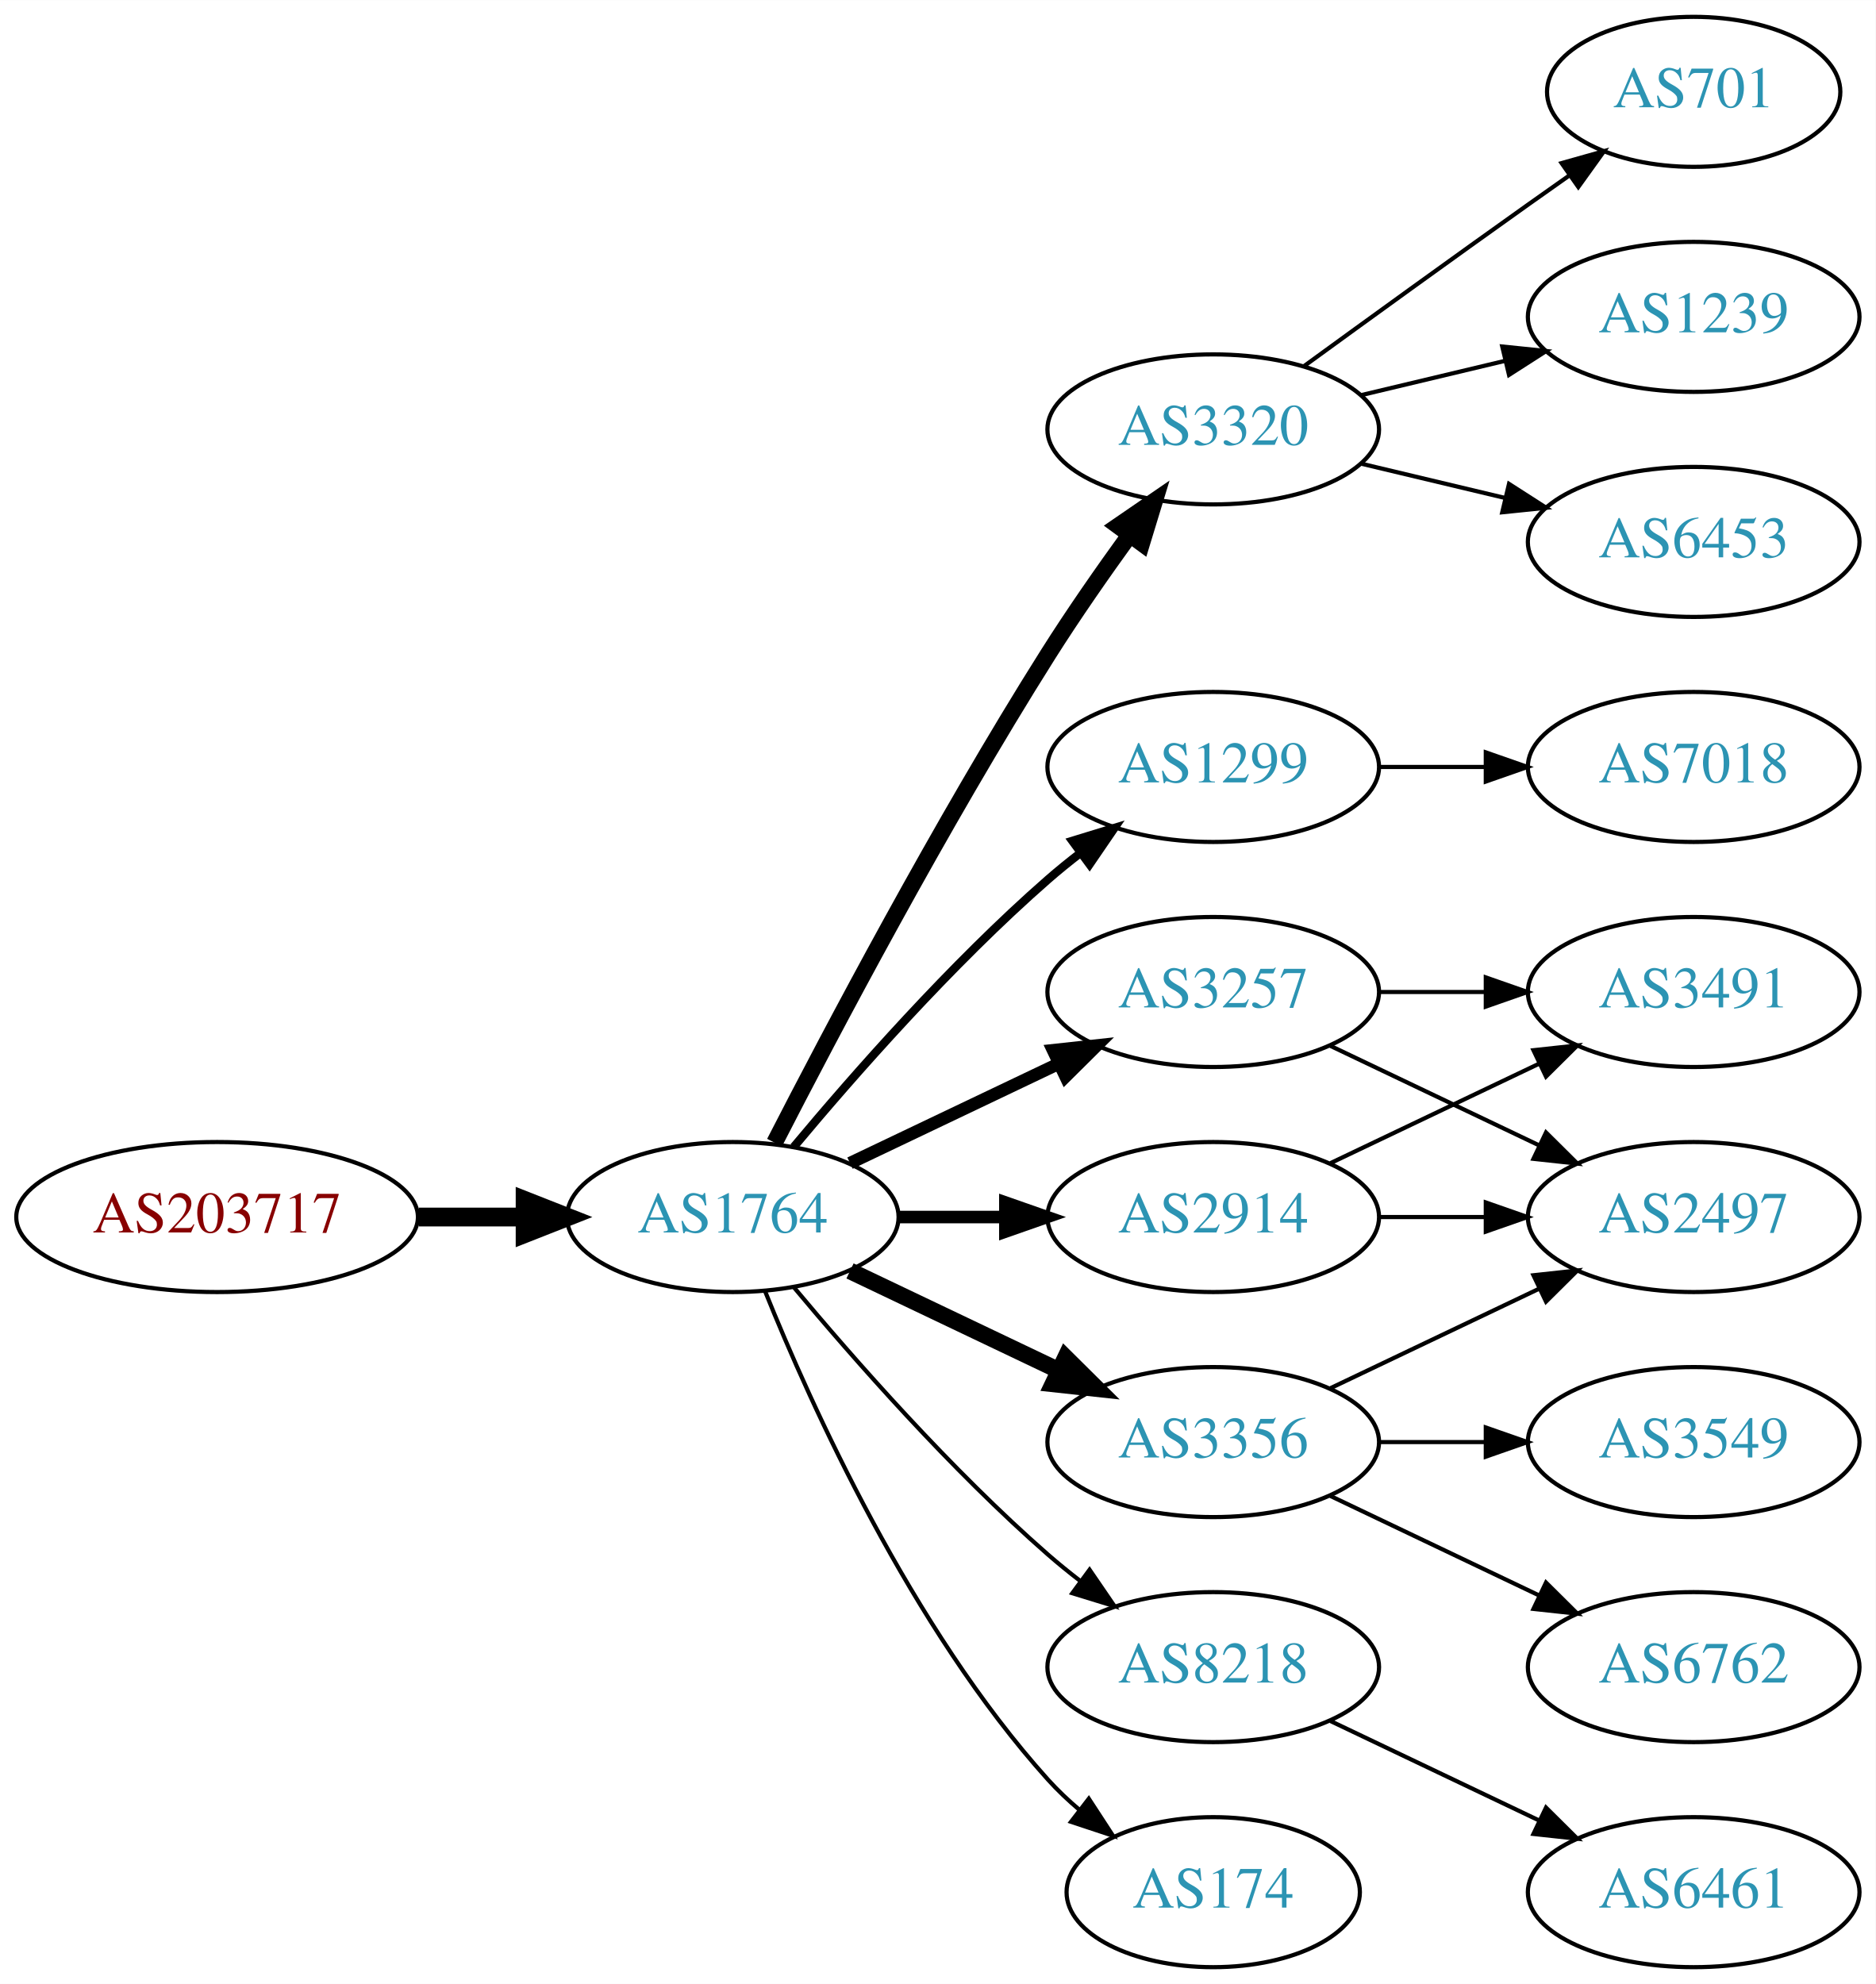
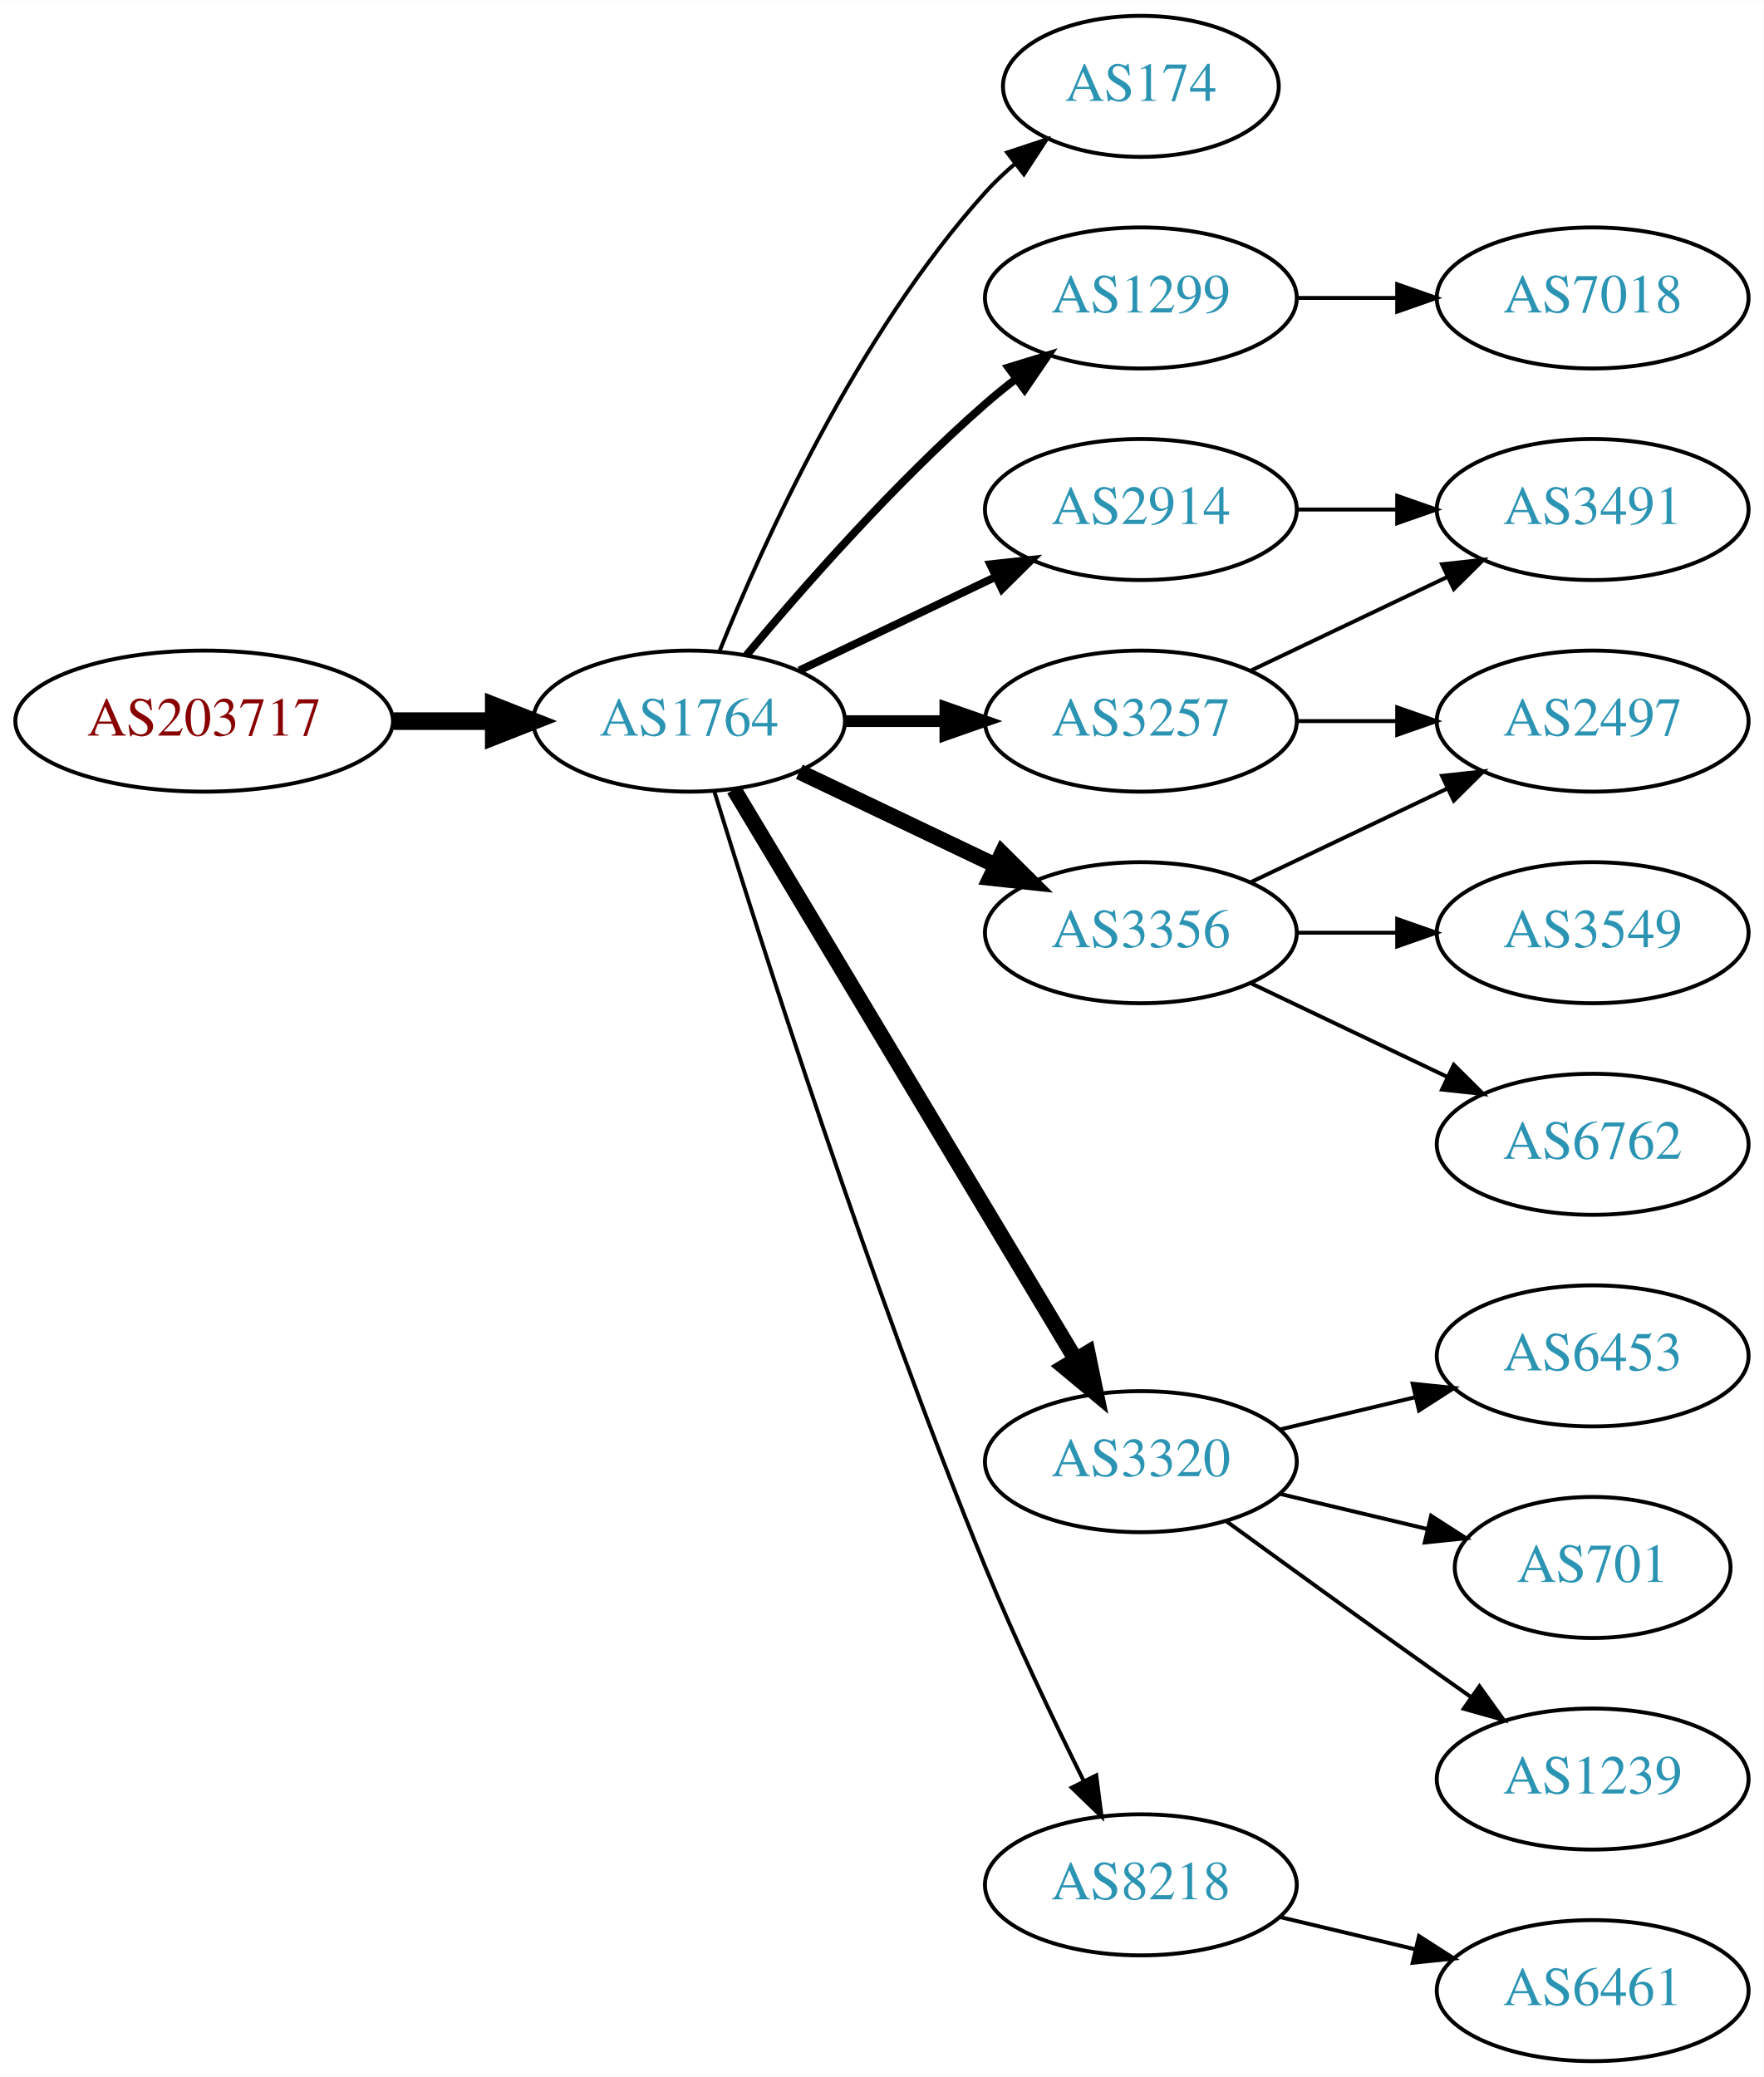
- <svg xmlns="http://www.w3.org/2000/svg" xmlns:xlink="http://www.w3.org/1999/xlink" width="450pt" height="476pt" viewBox="0.00 0.00 450.07 476.00">
-   <g id="graph0" class="graph" transform="scale(1 1) rotate(0) translate(4 472)">
-     <polygon fill="white" stroke="none" points="-4,4 -4,-472 446.07,-472 446.07,4 -4,4" />
+ <svg xmlns="http://www.w3.org/2000/svg" xmlns:xlink="http://www.w3.org/1999/xlink" width="450pt" height="530pt" viewBox="0.00 0.00 450.07 530.00">
+   <g id="graph0" class="graph" transform="scale(1 1) rotate(0) translate(4 526)">
+     <polygon fill="white" stroke="none" points="-4,4 -4,-526 446.07,-526 446.07,4 -4,4" />
    <g id="node1" class="node">
      <g id="a_node1">
        <a xlink:href="/asn/203717" xlink:title="AS203717 ~ DVO [AT]">
-           <ellipse fill="#ffffff" stroke="black" cx="48.096" cy="-180" rx="48.192" ry="18" />
-           <text text-anchor="middle" x="48.096" y="-176.3" font-family="Times,serif" font-size="14.00" fill="#880000">AS203717</text>
+           <ellipse fill="#ffffff" stroke="black" cx="48.096" cy="-342" rx="48.192" ry="18" />
+           <text text-anchor="middle" x="48.096" y="-338.3" font-family="Times,serif" font-size="14.00" fill="#880000">AS203717</text>
        </a>
      </g>
    </g>
    <g id="node2" class="node">
      <g id="a_node2">
        <a xlink:href="/asn/1764" xlink:title="AS1764 ~ NEXTLAYER-AS [AT]">
-           <ellipse fill="#ffffff" stroke="black" cx="171.838" cy="-180" rx="39.794" ry="18" />
-           <text text-anchor="middle" x="171.838" y="-176.3" font-family="Times,serif" font-size="14.00" fill="#2c94b3">AS1764</text>
+           <ellipse fill="#ffffff" stroke="black" cx="171.838" cy="-342" rx="39.794" ry="18" />
+           <text text-anchor="middle" x="171.838" y="-338.3" font-family="Times,serif" font-size="14.00" fill="#2c94b3">AS1764</text>
        </a>
      </g>
    </g>
    <g id="edge1" class="edge">
-       <path fill="none" stroke="black" stroke-width="4.5" d="M96.513,-180C104.867,-180 113.577,-180 121.969,-180" />
-       <polygon fill="black" stroke="black" stroke-width="4.5" points="122.004,-183.938 132.004,-180 122.004,-176.063 122.004,-183.938" />
+       <path fill="none" stroke="black" stroke-width="4.5" d="M96.513,-342C104.867,-342 113.577,-342 121.969,-342" />
+       <polygon fill="black" stroke="black" stroke-width="4.5" points="122.004,-345.938 132.004,-342 122.004,-338.063 122.004,-345.938" />
    </g>
    <g id="node3" class="node">
      <g id="a_node3">
-         <a xlink:href="/asn/3320" xlink:title="AS3320 ~ DTAG [DE]">
-           <ellipse fill="#ffffff" stroke="black" cx="287.131" cy="-369" rx="39.794" ry="18" />
-           <text text-anchor="middle" x="287.131" y="-365.3" font-family="Times,serif" font-size="14.00" fill="#2c94b3">AS3320</text>
+         <a xlink:href="/asn/174" xlink:title="AS174 ~ Cogent Communications [US]">
+           <ellipse fill="#ffffff" stroke="black" cx="287.131" cy="-504" rx="35.194" ry="18" />
+           <text text-anchor="middle" x="287.131" y="-500.3" font-family="Times,serif" font-size="14.00" fill="#2c94b3">AS174</text>
        </a>
      </g>
    </g>
    <g id="edge2" class="edge">
-       <path fill="none" stroke="black" stroke-width="4" d="M181.864,-197.852C195.3,-224.055 221.75,-274.237 247.484,-315 253.547,-324.604 260.667,-334.813 267.133,-343.739" />
-       <polygon fill="black" stroke="black" stroke-width="4" points="264.339,-345.848 273.075,-351.843 269.984,-341.709 264.339,-345.848" />
+       <path fill="none" stroke="black" d="M179.586,-359.787C190.637,-387.243 214.69,-440.578 247.484,-477 249.8,-479.572 252.405,-482.03 255.14,-484.343" />
+       <polygon fill="black" stroke="black" points="253.006,-487.117 263.064,-490.448 257.279,-481.572 253.006,-487.117" />
    </g>
    <g id="node4" class="node">
      <g id="a_node4">
        <a xlink:href="/asn/1299" xlink:title="AS1299 ~ Telia Carrier [EU]">
-           <ellipse fill="#ffffff" stroke="black" cx="287.131" cy="-288" rx="39.794" ry="18" />
-           <text text-anchor="middle" x="287.131" y="-284.3" font-family="Times,serif" font-size="14.00" fill="#2c94b3">AS1299</text>
+           <ellipse fill="#ffffff" stroke="black" cx="287.131" cy="-450" rx="39.794" ry="18" />
+           <text text-anchor="middle" x="287.131" y="-446.3" font-family="Times,serif" font-size="14.00" fill="#2c94b3">AS1299</text>
        </a>
      </g>
    </g>
    <g id="edge3" class="edge">
-       <path fill="none" stroke="black" stroke-width="2" d="M186.468,-196.817C200.751,-213.929 224.297,-240.745 247.484,-261 249.95,-263.154 252.589,-265.294 255.286,-267.372" />
-       <polygon fill="black" stroke="black" stroke-width="2" points="253.311,-270.264 263.44,-273.37 257.459,-264.625 253.311,-270.264" />
+       <path fill="none" stroke="black" stroke-width="2" d="M186.468,-358.817C200.751,-375.929 224.297,-402.745 247.484,-423 249.95,-425.154 252.589,-427.294 255.286,-429.372" />
+       <polygon fill="black" stroke="black" stroke-width="2" points="253.311,-432.264 263.44,-435.37 257.459,-426.625 253.311,-432.264" />
    </g>
    <g id="node5" class="node">
      <g id="a_node5">
        <a xlink:href="/asn/2914" xlink:title="AS2914 ~ NTT America, Inc. [US]">
-           <ellipse fill="#ffffff" stroke="black" cx="287.131" cy="-180" rx="39.794" ry="18" />
-           <text text-anchor="middle" x="287.131" y="-176.3" font-family="Times,serif" font-size="14.00" fill="#2c94b3">AS2914</text>
+           <ellipse fill="#ffffff" stroke="black" cx="287.131" cy="-396" rx="39.794" ry="18" />
+           <text text-anchor="middle" x="287.131" y="-392.3" font-family="Times,serif" font-size="14.00" fill="#2c94b3">AS2914</text>
        </a>
      </g>
    </g>
    <g id="edge4" class="edge">
-       <path fill="none" stroke="black" stroke-width="3" d="M211.51,-180C219.713,-180 228.477,-180 237.009,-180" />
-       <polygon fill="black" stroke="black" stroke-width="3" points="237.248,-183.5 247.248,-180 237.248,-176.5 237.248,-183.5" />
+       <path fill="none" stroke="black" stroke-width="2" d="M199.974,-354.934C214.968,-362.081 233.789,-371.052 250.013,-378.785" />
+       <polygon fill="black" stroke="black" stroke-width="2" points="248.683,-382.028 259.216,-383.171 251.695,-375.709 248.683,-382.028" />
    </g>
    <g id="node6" class="node">
      <g id="a_node6">
-         <a xlink:href="/asn/3257" xlink:title="AS3257 ~ GTT [DE]">
-           <ellipse fill="#ffffff" stroke="black" cx="287.131" cy="-234" rx="39.794" ry="18" />
-           <text text-anchor="middle" x="287.131" y="-230.3" font-family="Times,serif" font-size="14.00" fill="#2c94b3">AS3257</text>
+         <a xlink:href="/asn/3356" xlink:title="AS3356 ~ Level 3 Parent, LLC [US]">
+           <ellipse fill="#ffffff" stroke="black" cx="287.131" cy="-288" rx="39.794" ry="18" />
+           <text text-anchor="middle" x="287.131" y="-284.3" font-family="Times,serif" font-size="14.00" fill="#2c94b3">AS3356</text>
        </a>
      </g>
    </g>
    <g id="edge5" class="edge">
-       <path fill="none" stroke="black" stroke-width="3" d="M199.974,-192.934C214.968,-200.081 233.789,-209.052 250.013,-216.785" />
-       <polygon fill="black" stroke="black" stroke-width="3" points="248.683,-220.028 259.216,-221.171 251.695,-213.709 248.683,-220.028" />
+       <path fill="none" stroke="black" stroke-width="4" d="M199.974,-329.066C214.968,-321.919 233.789,-312.948 250.013,-305.215" />
+       <polygon fill="black" stroke="black" stroke-width="4" points="251.695,-308.291 259.216,-300.829 248.683,-301.972 251.695,-308.291" />
    </g>
    <g id="node7" class="node">
      <g id="a_node7">
-         <a xlink:href="/asn/3356" xlink:title="AS3356 ~ Level 3 Parent, LLC [US]">
-           <ellipse fill="#ffffff" stroke="black" cx="287.131" cy="-126" rx="39.794" ry="18" />
-           <text text-anchor="middle" x="287.131" y="-122.3" font-family="Times,serif" font-size="14.00" fill="#2c94b3">AS3356</text>
+         <a xlink:href="/asn/3320" xlink:title="AS3320 ~ DTAG [DE]">
+           <ellipse fill="#ffffff" stroke="black" cx="287.131" cy="-153" rx="39.794" ry="18" />
+           <text text-anchor="middle" x="287.131" y="-149.3" font-family="Times,serif" font-size="14.00" fill="#2c94b3">AS3320</text>
        </a>
      </g>
    </g>
    <g id="edge6" class="edge">
-       <path fill="none" stroke="black" stroke-width="4" d="M199.974,-167.066C214.968,-159.919 233.789,-150.948 250.013,-143.215" />
-       <polygon fill="black" stroke="black" stroke-width="4" points="251.695,-146.291 259.216,-138.829 248.683,-139.972 251.695,-146.291" />
+       <path fill="none" stroke="black" stroke-width="4" d="M183.293,-324.558C203.274,-291.225 246.98,-218.314 270.465,-179.134" />
+       <polygon fill="black" stroke="black" stroke-width="4" points="273.561,-180.776 275.701,-170.4 267.558,-177.177 273.561,-180.776" />
    </g>
    <g id="node8" class="node">
      <g id="a_node8">
        <a xlink:href="/asn/8218" xlink:title="AS8218 ~ legacy Neotelecoms [FR]">
-           <ellipse fill="#ffffff" stroke="black" cx="287.131" cy="-72" rx="39.794" ry="18" />
-           <text text-anchor="middle" x="287.131" y="-68.3" font-family="Times,serif" font-size="14.00" fill="#2c94b3">AS8218</text>
+           <ellipse fill="#ffffff" stroke="black" cx="287.131" cy="-45" rx="39.794" ry="18" />
+           <text text-anchor="middle" x="287.131" y="-41.3" font-family="Times,serif" font-size="14.00" fill="#2c94b3">AS8218</text>
        </a>
      </g>
    </g>
    <g id="edge7" class="edge">
-       <path fill="none" stroke="black" d="M186.468,-163.183C200.751,-146.071 224.297,-119.255 247.484,-99 249.95,-96.846 252.589,-94.706 255.286,-92.628" />
-       <polygon fill="black" stroke="black" points="257.459,-95.375 263.44,-86.63 253.311,-89.736 257.459,-95.375" />
+       <path fill="none" stroke="black" d="M178.269,-324.11C189.761,-286.796 217.919,-198.14 247.484,-126 255.069,-107.494 264.763,-87.182 272.545,-71.528" />
+       <polygon fill="black" stroke="black" points="275.749,-72.948 277.108,-62.44 269.493,-69.807 275.749,-72.948" />
    </g>
    <g id="node9" class="node">
      <g id="a_node9">
-         <a xlink:href="/asn/174" xlink:title="AS174 ~ Cogent Communications [US]">
-           <ellipse fill="#ffffff" stroke="black" cx="287.131" cy="-18" rx="35.194" ry="18" />
-           <text text-anchor="middle" x="287.131" y="-14.3" font-family="Times,serif" font-size="14.00" fill="#2c94b3">AS174</text>
+         <a xlink:href="/asn/3257" xlink:title="AS3257 ~ GTT [DE]">
+           <ellipse fill="#ffffff" stroke="black" cx="287.131" cy="-342" rx="39.794" ry="18" />
+           <text text-anchor="middle" x="287.131" y="-338.3" font-family="Times,serif" font-size="14.00" fill="#2c94b3">AS3257</text>
        </a>
      </g>
    </g>
    <g id="edge8" class="edge">
-       <path fill="none" stroke="black" d="M179.586,-162.213C190.637,-134.757 214.69,-81.422 247.484,-45 249.8,-42.428 252.405,-39.969 255.14,-37.657" />
-       <polygon fill="black" stroke="black" points="257.279,-40.428 263.064,-31.552 253.006,-34.883 257.279,-40.428" />
+       <path fill="none" stroke="black" stroke-width="3" d="M211.51,-342C219.713,-342 228.477,-342 237.009,-342" />
+       <polygon fill="black" stroke="black" stroke-width="3" points="237.248,-345.5 247.248,-342 237.248,-338.5 237.248,-345.5" />
    </g>
    <g id="node10" class="node">
      <g id="a_node10">
-         <a xlink:href="/asn/701" xlink:title="AS701 ~ UUNET [US]">
-           <ellipse fill="#ffffff" stroke="black" cx="402.424" cy="-450" rx="35.194" ry="18" />
-           <text text-anchor="middle" x="402.424" y="-446.3" font-family="Times,serif" font-size="14.00" fill="#2c94b3">AS701</text>
+         <a xlink:href="/asn/7018" xlink:title="AS7018 ~ ATT-INTERNET4 [US]">
+           <ellipse fill="#ffffff" stroke="black" cx="402.424" cy="-450" rx="39.794" ry="18" />
+           <text text-anchor="middle" x="402.424" y="-446.3" font-family="Times,serif" font-size="14.00" fill="#2c94b3">AS7018</text>
        </a>
      </g>
    </g>
    <g id="edge9" class="edge">
-       <path fill="none" stroke="black" d="M308.979,-384.222C323.913,-395.091 344.527,-410.025 362.777,-423 365.988,-425.282 369.357,-427.661 372.711,-430.018" />
-       <polygon fill="black" stroke="black" points="370.723,-432.899 380.922,-435.77 374.74,-427.166 370.723,-432.899" />
+       <path fill="none" stroke="black" d="M326.803,-450C335.006,-450 343.77,-450 352.302,-450" />
+       <polygon fill="black" stroke="black" points="352.541,-453.5 362.541,-450 352.541,-446.5 352.541,-453.5" />
+     </g>
+     <g id="node18" class="node">
+       <g id="a_node18">
+         <a xlink:href="/asn/3491" xlink:title="AS3491 ~ PCCW Global, Inc. [US]">
+           <ellipse fill="#ffffff" stroke="black" cx="402.424" cy="-396" rx="39.794" ry="18" />
+           <text text-anchor="middle" x="402.424" y="-392.3" font-family="Times,serif" font-size="14.00" fill="#2c94b3">AS3491</text>
+         </a>
+       </g>
+     </g>
+     <g id="edge17" class="edge">
+       <path fill="none" stroke="black" d="M326.803,-396C335.006,-396 343.77,-396 352.302,-396" />
+       <polygon fill="black" stroke="black" points="352.541,-399.5 362.541,-396 352.541,-392.5 352.541,-399.5" />
    </g>
    <g id="node11" class="node">
      <g id="a_node11">
-         <a xlink:href="/asn/1239" xlink:title="AS1239 ~ Sprint [US]">
-           <ellipse fill="#ffffff" stroke="black" cx="402.424" cy="-396" rx="39.794" ry="18" />
-           <text text-anchor="middle" x="402.424" y="-392.3" font-family="Times,serif" font-size="14.00" fill="#2c94b3">AS1239</text>
+         <a xlink:href="/asn/3549" xlink:title="AS3549 ~ Level 3 Parent, LLC [US]">
+           <ellipse fill="#ffffff" stroke="black" cx="402.424" cy="-288" rx="39.794" ry="18" />
+           <text text-anchor="middle" x="402.424" y="-284.3" font-family="Times,serif" font-size="14.00" fill="#2c94b3">AS3549</text>
        </a>
      </g>
    </g>
    <g id="edge10" class="edge">
-       <path fill="none" stroke="black" d="M322.738,-377.248C333.609,-379.838 345.764,-382.735 357.206,-385.462" />
-       <polygon fill="black" stroke="black" points="356.49,-388.889 367.029,-387.803 358.112,-382.08 356.49,-388.889" />
+       <path fill="none" stroke="black" d="M326.803,-288C335.006,-288 343.77,-288 352.302,-288" />
+       <polygon fill="black" stroke="black" points="352.541,-291.5 362.541,-288 352.541,-284.5 352.541,-291.5" />
    </g>
    <g id="node12" class="node">
      <g id="a_node12">
-         <a xlink:href="/asn/6453" xlink:title="AS6453 ~ TATA COMMUNICATIONS (AMERICA) INC [US]">
+         <a xlink:href="/asn/2497" xlink:title="AS2497 ~ Internet Initiative Japan Inc. [JP]">
          <ellipse fill="#ffffff" stroke="black" cx="402.424" cy="-342" rx="39.794" ry="18" />
-           <text text-anchor="middle" x="402.424" y="-338.3" font-family="Times,serif" font-size="14.00" fill="#2c94b3">AS6453</text>
+           <text text-anchor="middle" x="402.424" y="-338.3" font-family="Times,serif" font-size="14.00" fill="#2c94b3">AS2497</text>
        </a>
      </g>
    </g>
    <g id="edge11" class="edge">
-       <path fill="none" stroke="black" d="M322.738,-360.752C333.609,-358.162 345.764,-355.265 357.206,-352.538" />
-       <polygon fill="black" stroke="black" points="358.112,-355.92 367.029,-350.197 356.49,-349.111 358.112,-355.92" />
+       <path fill="none" stroke="black" d="M315.267,-300.934C330.261,-308.081 349.082,-317.052 365.306,-324.785" />
+       <polygon fill="black" stroke="black" points="363.976,-328.028 374.509,-329.171 366.988,-321.709 363.976,-328.028" />
    </g>
    <g id="node13" class="node">
      <g id="a_node13">
-         <a xlink:href="/asn/7018" xlink:title="AS7018 ~ AT&amp;T Services, Inc. [US]">
-           <ellipse fill="#ffffff" stroke="black" cx="402.424" cy="-288" rx="39.794" ry="18" />
-           <text text-anchor="middle" x="402.424" y="-284.3" font-family="Times,serif" font-size="14.00" fill="#2c94b3">AS7018</text>
+         <a xlink:href="/asn/6762" xlink:title="AS6762 ~ TELECOM ITALIA SPARKLE S.p.A. [IT]">
+           <ellipse fill="#ffffff" stroke="black" cx="402.424" cy="-234" rx="39.794" ry="18" />
+           <text text-anchor="middle" x="402.424" y="-230.3" font-family="Times,serif" font-size="14.00" fill="#2c94b3">AS6762</text>
        </a>
      </g>
    </g>
    <g id="edge12" class="edge">
-       <path fill="none" stroke="black" d="M326.803,-288C335.006,-288 343.77,-288 352.302,-288" />
-       <polygon fill="black" stroke="black" points="352.541,-291.5 362.541,-288 352.541,-284.5 352.541,-291.5" />
+       <path fill="none" stroke="black" d="M315.267,-275.066C330.261,-267.919 349.082,-258.948 365.306,-251.215" />
+       <polygon fill="black" stroke="black" points="366.988,-254.291 374.509,-246.829 363.976,-247.972 366.988,-254.291" />
    </g>
    <g id="node14" class="node">
      <g id="a_node14">
-         <a xlink:href="/asn/2497" xlink:title="AS2497 ~ Internet Initiative Japan Inc. [JP]">
+         <a xlink:href="/asn/6453" xlink:title="AS6453 ~ TATA COMMUNICATIONS (AMERICA) INC [US]">
          <ellipse fill="#ffffff" stroke="black" cx="402.424" cy="-180" rx="39.794" ry="18" />
-           <text text-anchor="middle" x="402.424" y="-176.3" font-family="Times,serif" font-size="14.00" fill="#2c94b3">AS2497</text>
+           <text text-anchor="middle" x="402.424" y="-176.3" font-family="Times,serif" font-size="14.00" fill="#2c94b3">AS6453</text>
        </a>
      </g>
    </g>
    <g id="edge13" class="edge">
-       <path fill="none" stroke="black" d="M326.803,-180C335.006,-180 343.77,-180 352.302,-180" />
-       <polygon fill="black" stroke="black" points="352.541,-183.5 362.541,-180 352.541,-176.5 352.541,-183.5" />
+       <path fill="none" stroke="black" d="M322.738,-161.248C333.609,-163.838 345.764,-166.735 357.206,-169.462" />
+       <polygon fill="black" stroke="black" points="356.49,-172.889 367.029,-171.803 358.112,-166.08 356.49,-172.889" />
    </g>
    <g id="node15" class="node">
      <g id="a_node15">
-         <a xlink:href="/asn/3491" xlink:title="AS3491 ~ PCCW Global, Inc. [US]">
-           <ellipse fill="#ffffff" stroke="black" cx="402.424" cy="-234" rx="39.794" ry="18" />
-           <text text-anchor="middle" x="402.424" y="-230.3" font-family="Times,serif" font-size="14.00" fill="#2c94b3">AS3491</text>
+         <a xlink:href="/asn/701" xlink:title="AS701 ~ UUNET [US]">
+           <ellipse fill="#ffffff" stroke="black" cx="402.424" cy="-126" rx="35.194" ry="18" />
+           <text text-anchor="middle" x="402.424" y="-122.3" font-family="Times,serif" font-size="14.00" fill="#2c94b3">AS701</text>
        </a>
      </g>
    </g>
    <g id="edge14" class="edge">
-       <path fill="none" stroke="black" d="M315.267,-192.934C330.261,-200.081 349.082,-209.052 365.306,-216.785" />
-       <polygon fill="black" stroke="black" points="363.976,-220.028 374.509,-221.171 366.988,-213.709 363.976,-220.028" />
-     </g>
-     <g id="edge15" class="edge">
-       <path fill="none" stroke="black" d="M315.267,-221.066C330.261,-213.919 349.082,-204.948 365.306,-197.215" />
-       <polygon fill="black" stroke="black" points="366.988,-200.291 374.509,-192.829 363.976,-193.972 366.988,-200.291" />
-     </g>
-     <g id="edge16" class="edge">
-       <path fill="none" stroke="black" d="M326.803,-234C335.006,-234 343.77,-234 352.302,-234" />
-       <polygon fill="black" stroke="black" points="352.541,-237.5 362.541,-234 352.541,-230.5 352.541,-237.5" />
-     </g>
-     <g id="edge18" class="edge">
-       <path fill="none" stroke="black" d="M315.267,-138.934C330.261,-146.081 349.082,-155.052 365.306,-162.785" />
-       <polygon fill="black" stroke="black" points="363.976,-166.028 374.509,-167.171 366.988,-159.709 363.976,-166.028" />
+       <path fill="none" stroke="black" d="M322.738,-144.752C334.533,-141.942 347.837,-138.771 360.105,-135.847" />
+       <polygon fill="black" stroke="black" points="361.194,-139.186 370.11,-133.463 359.571,-132.376 361.194,-139.186" />
    </g>
    <g id="node16" class="node">
      <g id="a_node16">
-         <a xlink:href="/asn/6762" xlink:title="AS6762 ~ TELECOM ITALIA SPARKLE S.p.A. [IT]">
+         <a xlink:href="/asn/1239" xlink:title="AS1239 ~ Sprint [US]">
          <ellipse fill="#ffffff" stroke="black" cx="402.424" cy="-72" rx="39.794" ry="18" />
-           <text text-anchor="middle" x="402.424" y="-68.3" font-family="Times,serif" font-size="14.00" fill="#2c94b3">AS6762</text>
-         </a>
-       </g>
-     </g>
-     <g id="edge17" class="edge">
-       <path fill="none" stroke="black" d="M315.267,-113.066C330.261,-105.919 349.082,-96.948 365.306,-89.215" />
-       <polygon fill="black" stroke="black" points="366.988,-92.291 374.509,-84.829 363.976,-85.972 366.988,-92.291" />
+           <text text-anchor="middle" x="402.424" y="-68.3" font-family="Times,serif" font-size="14.00" fill="#2c94b3">AS1239</text>
+         </a>
+       </g>
+     </g>
+     <g id="edge15" class="edge">
+       <path fill="none" stroke="black" d="M308.979,-137.778C323.913,-126.909 344.527,-111.975 362.777,-99 365.598,-96.995 368.541,-94.915 371.489,-92.841" />
+       <polygon fill="black" stroke="black" points="373.535,-95.681 379.714,-87.074 369.516,-89.95 373.535,-95.681" />
    </g>
    <g id="node17" class="node">
      <g id="a_node17">
-         <a xlink:href="/asn/3549" xlink:title="AS3549 ~ Level 3 Parent, LLC [US]">
-           <ellipse fill="#ffffff" stroke="black" cx="402.424" cy="-126" rx="39.794" ry="18" />
-           <text text-anchor="middle" x="402.424" y="-122.3" font-family="Times,serif" font-size="14.00" fill="#2c94b3">AS3549</text>
-         </a>
-       </g>
-     </g>
-     <g id="edge19" class="edge">
-       <path fill="none" stroke="black" d="M326.803,-126C335.006,-126 343.77,-126 352.302,-126" />
-       <polygon fill="black" stroke="black" points="352.541,-129.5 362.541,-126 352.541,-122.5 352.541,-129.5" />
-     </g>
-     <g id="node18" class="node">
-       <g id="a_node18">
        <a xlink:href="/asn/6461" xlink:title="AS6461 ~ Zayo Bandwidth [US]">
          <ellipse fill="#ffffff" stroke="black" cx="402.424" cy="-18" rx="39.794" ry="18" />
          <text text-anchor="middle" x="402.424" y="-14.3" font-family="Times,serif" font-size="14.00" fill="#2c94b3">AS6461</text>
        </a>
      </g>
    </g>
-     <g id="edge20" class="edge">
-       <path fill="none" stroke="black" d="M315.267,-59.066C330.261,-51.919 349.082,-42.948 365.306,-35.215" />
-       <polygon fill="black" stroke="black" points="366.988,-38.291 374.509,-30.829 363.976,-31.972 366.988,-38.291" />
+     <g id="edge16" class="edge">
+       <path fill="none" stroke="black" d="M322.738,-36.752C333.609,-34.162 345.764,-31.265 357.206,-28.538" />
+       <polygon fill="black" stroke="black" points="358.112,-31.92 367.029,-26.197 356.49,-25.111 358.112,-31.92" />
+     </g>
+     <g id="edge19" class="edge">
+       <path fill="none" stroke="black" d="M326.803,-342C335.006,-342 343.77,-342 352.302,-342" />
+       <polygon fill="black" stroke="black" points="352.541,-345.5 362.541,-342 352.541,-338.5 352.541,-345.5" />
+     </g>
+     <g id="edge18" class="edge">
+       <path fill="none" stroke="black" d="M315.267,-354.934C330.261,-362.081 349.082,-371.052 365.306,-378.785" />
+       <polygon fill="black" stroke="black" points="363.976,-382.028 374.509,-383.171 366.988,-375.709 363.976,-382.028" />
    </g>
  </g>
</svg>
